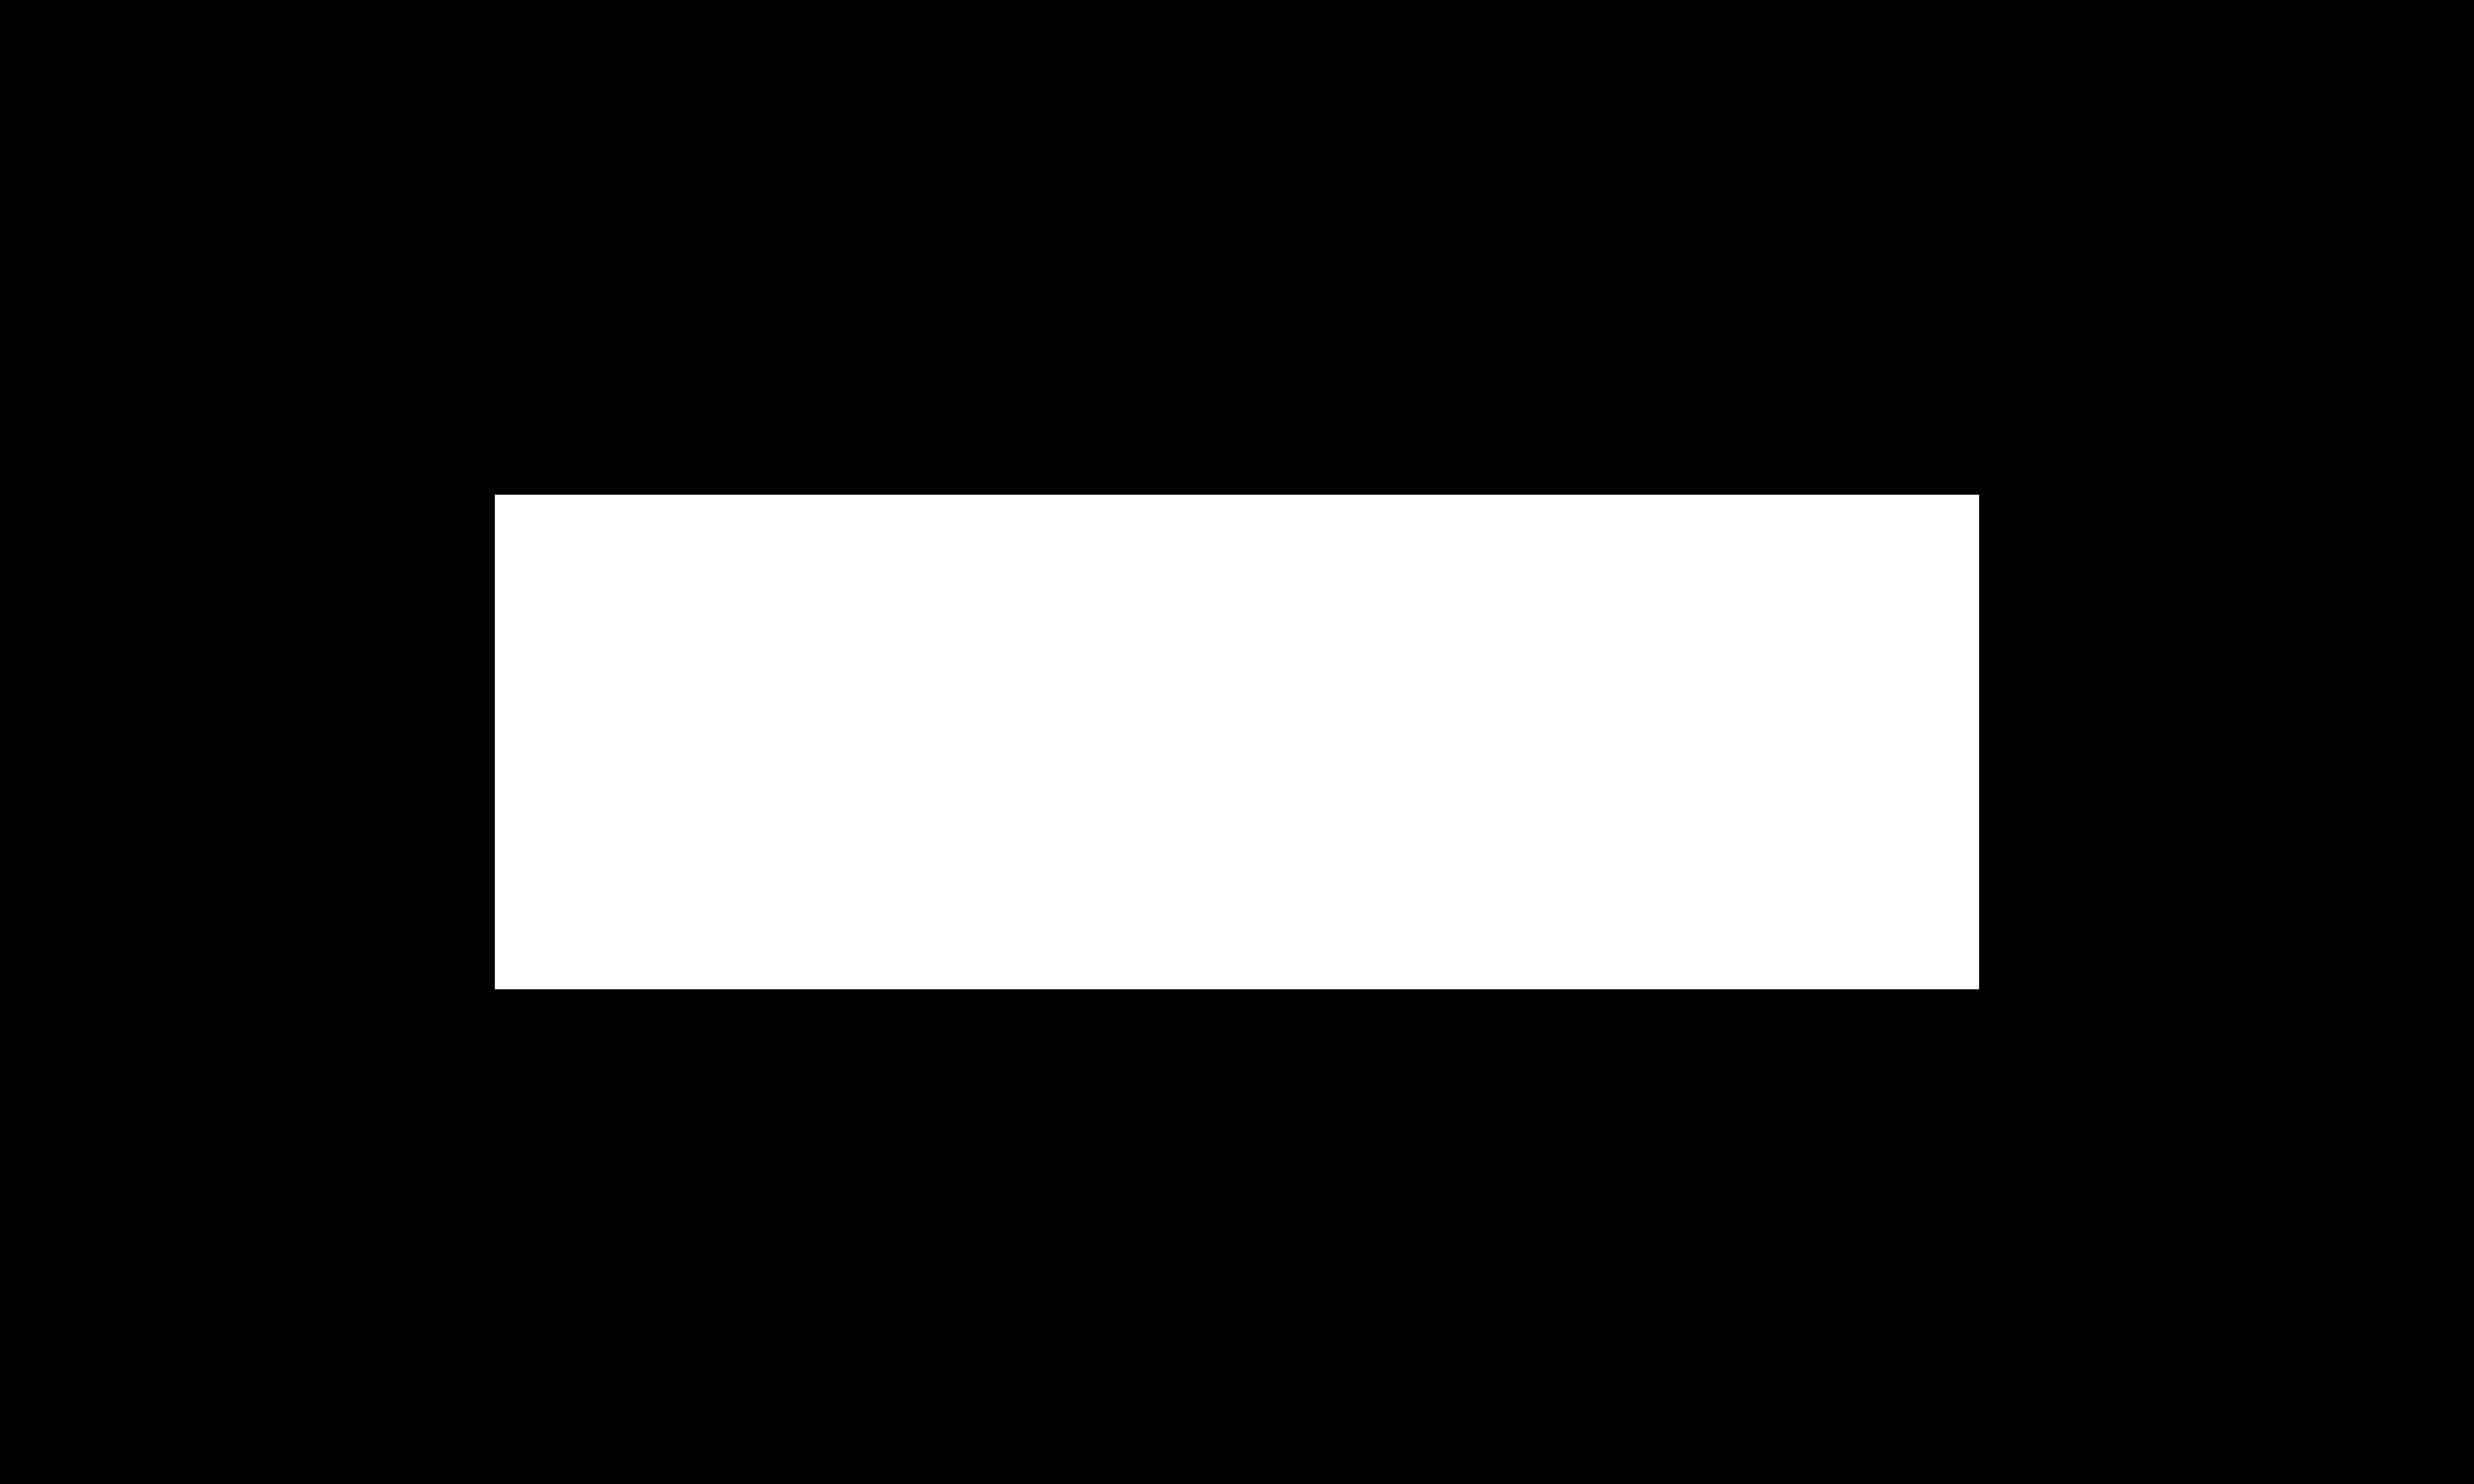
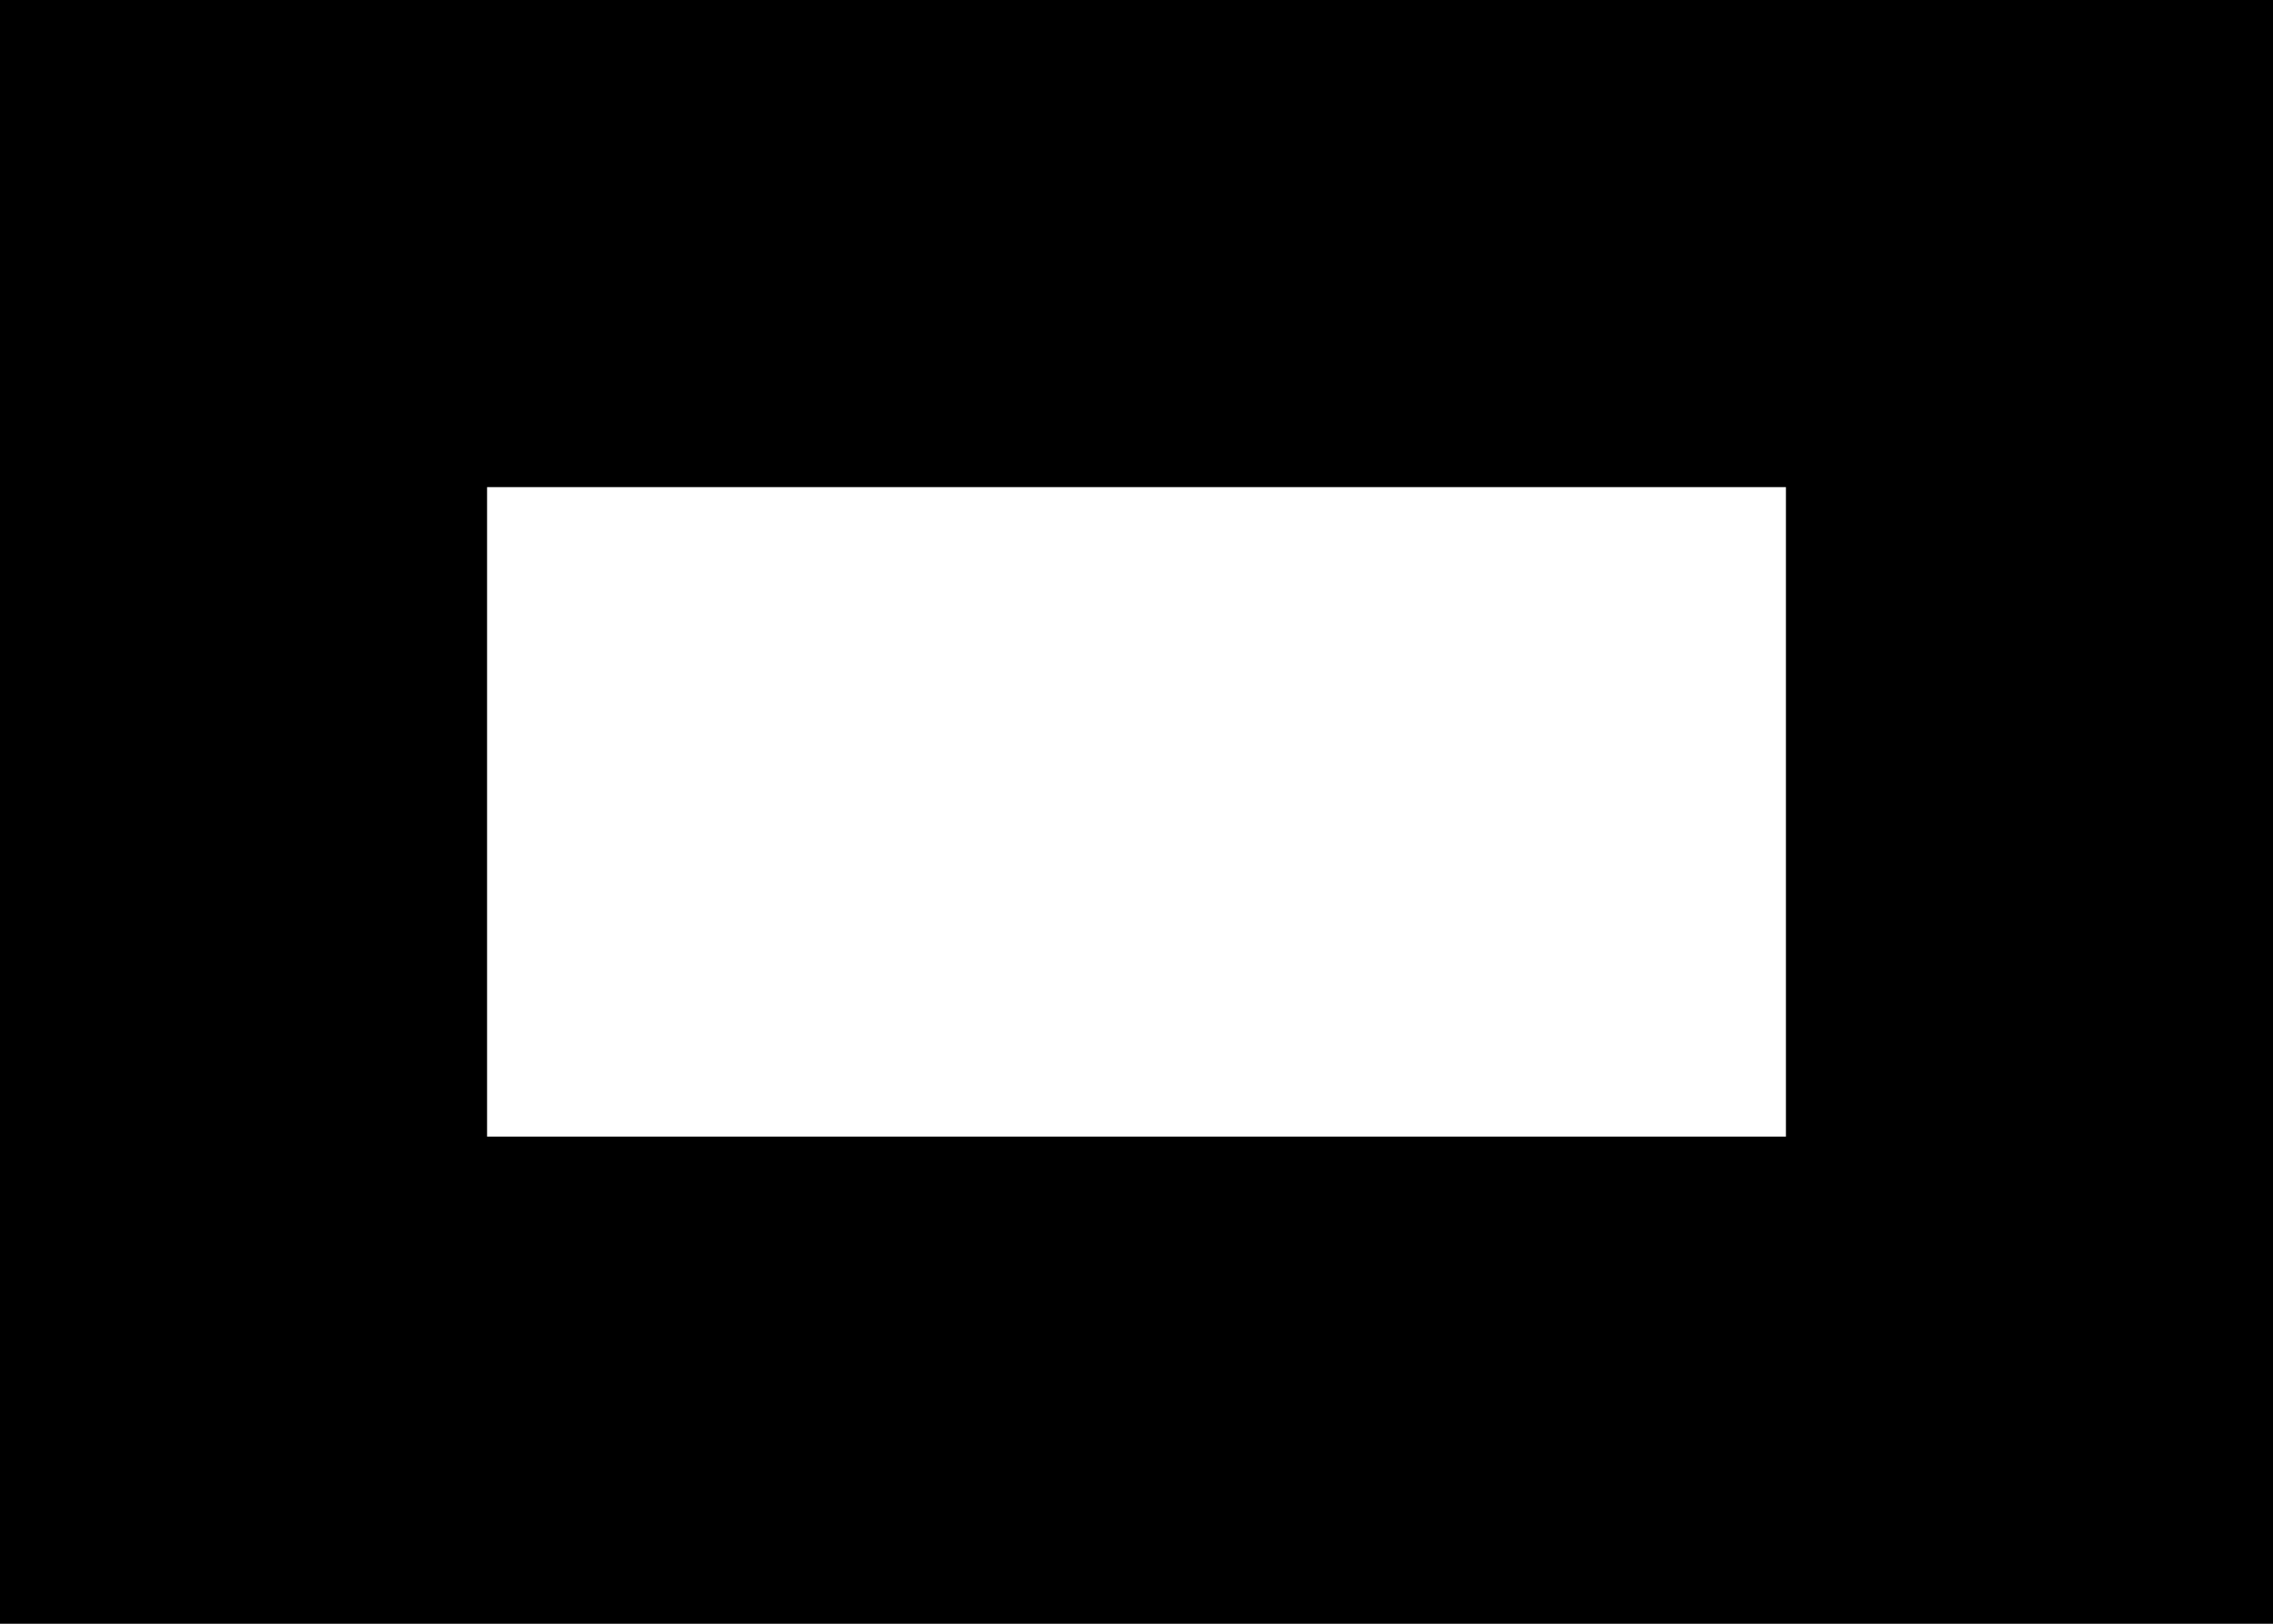
- <svg xmlns="http://www.w3.org/2000/svg" width="95.167" height="57.1" viewBox="-5 -3 10 6" id="AFN">
-   <path d="M5 3V-3H-5V3Z" />
-   <path fill="#FFF" d="M3 1V-1H-3V1Z" />
+ <svg xmlns="http://www.w3.org/2000/svg" width="87.22" height="62.3" viewBox="-7 -5 14 10" id="AFN">
+   <path d="M7 5V-5H-7V5Z" />
+   <path fill="#FFF" d="M4 2V-2H-4V2Z" />
</svg>
